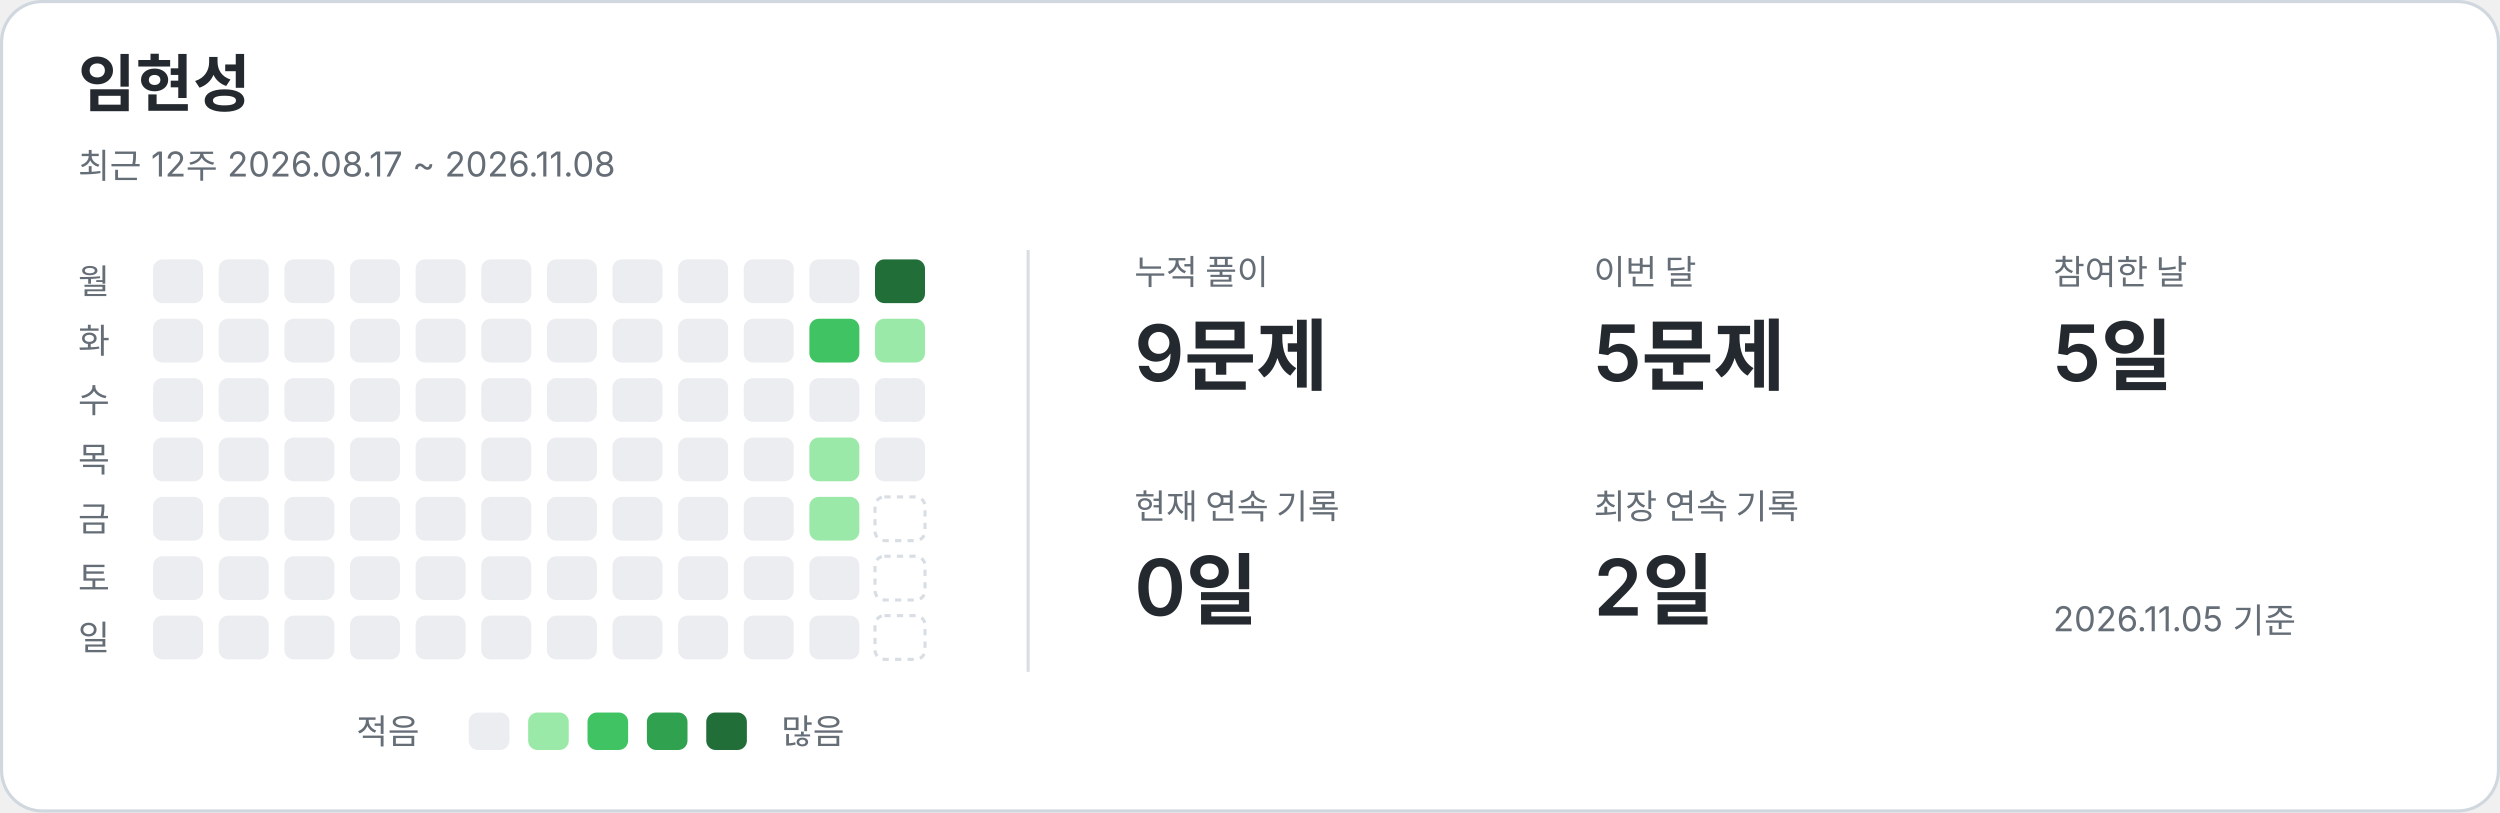
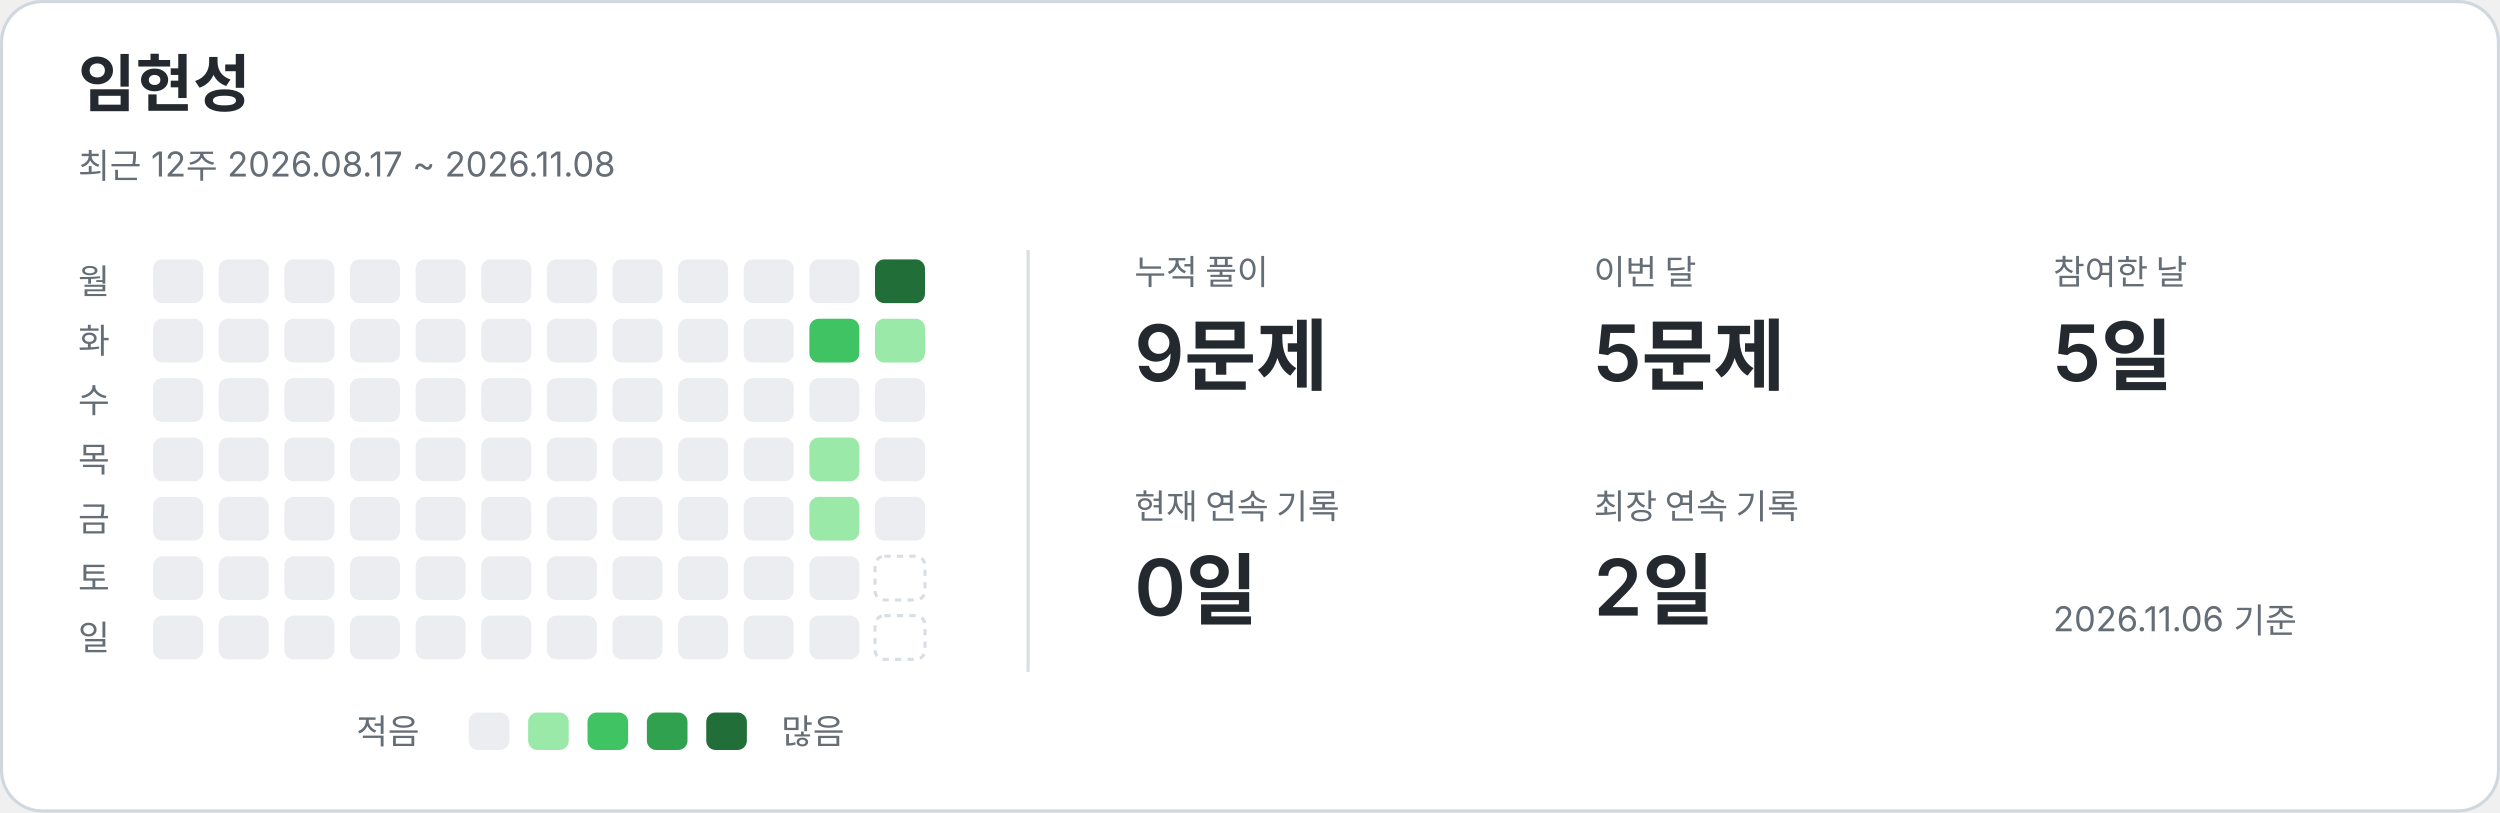
<svg xmlns="http://www.w3.org/2000/svg" width="800" height="260" viewBox="0 0 800 260" role="img" aria-labelledby="title description">
  <style>text{font-family:-apple-system,BlinkMacSystemFont,"Segoe UI","Noto Sans KR",sans-serif;fill:#24292f}.card{fill:#fff;stroke:#d0d7de}.name{font-size:20px;font-weight:650}.caption,.weekday,.metric-label,.legend{fill:#656d76;font-size:11px}.metric-value{font-size:25px;font-weight:600}.divider{stroke:#d8dee4}.level-0{fill:#ebedf0}.level-1{fill:#9be9a8}.level-2{fill:#40c463}.level-3{fill:#30a14e}.level-4{fill:#216e39}.future{fill:none;stroke:#d8dee4;stroke-dasharray:2 2}@media(prefers-color-scheme:dark){text{fill:#e6edf3}.card{fill:#0d1117;stroke:#30363d}.caption,.weekday,.metric-label,.legend{fill:#8b949e}.divider{stroke:#30363d}.level-0{fill:#161b22}.level-1{fill:#0e4429}.level-2{fill:#006d32}.level-3{fill:#26a641}.level-4{fill:#39d353}.future{stroke:#30363d}}</style>
  <rect class="card" x=".5" y=".5" width="799" height="259" rx="13" />
  <text x="25" y="34" class="name">임현성</text>
  <text x="25" y="57" class="caption">최근 12주  2026.08.17 ~ 2026.11.08</text>
  <line class="divider" x1="329" y1="80" x2="329" y2="215" />
  <text x="25" y="94" class="weekday">월</text>
  <text x="25" y="113" class="weekday">화</text>
  <text x="25" y="132" class="weekday">수</text>
  <text x="25" y="151" class="weekday">목</text>
  <text x="25" y="170" class="weekday">금</text>
  <text x="25" y="189" class="weekday">토</text>
  <text x="25" y="208" class="weekday">일</text>
  <rect x="49" y="83" width="16" height="14" rx="3" class="level-0" />
  <rect x="49" y="102" width="16" height="14" rx="3" class="level-0" />
  <rect x="49" y="121" width="16" height="14" rx="3" class="level-0" />
  <rect x="49" y="140" width="16" height="14" rx="3" class="level-0" />
  <rect x="49" y="159" width="16" height="14" rx="3" class="level-0" />
  <rect x="49" y="178" width="16" height="14" rx="3" class="level-0" />
  <rect x="49" y="197" width="16" height="14" rx="3" class="level-0" />
  <rect x="70" y="83" width="16" height="14" rx="3" class="level-0" />
  <rect x="70" y="102" width="16" height="14" rx="3" class="level-0" />
  <rect x="70" y="121" width="16" height="14" rx="3" class="level-0" />
  <rect x="70" y="140" width="16" height="14" rx="3" class="level-0" />
  <rect x="70" y="159" width="16" height="14" rx="3" class="level-0" />
  <rect x="70" y="178" width="16" height="14" rx="3" class="level-0" />
  <rect x="70" y="197" width="16" height="14" rx="3" class="level-0" />
  <rect x="91" y="83" width="16" height="14" rx="3" class="level-0" />
  <rect x="91" y="102" width="16" height="14" rx="3" class="level-0" />
  <rect x="91" y="121" width="16" height="14" rx="3" class="level-0" />
  <rect x="91" y="140" width="16" height="14" rx="3" class="level-0" />
  <rect x="91" y="159" width="16" height="14" rx="3" class="level-0" />
  <rect x="91" y="178" width="16" height="14" rx="3" class="level-0" />
  <rect x="91" y="197" width="16" height="14" rx="3" class="level-0" />
  <rect x="112" y="83" width="16" height="14" rx="3" class="level-0" />
  <rect x="112" y="102" width="16" height="14" rx="3" class="level-0" />
  <rect x="112" y="121" width="16" height="14" rx="3" class="level-0" />
  <rect x="112" y="140" width="16" height="14" rx="3" class="level-0" />
  <rect x="112" y="159" width="16" height="14" rx="3" class="level-0" />
  <rect x="112" y="178" width="16" height="14" rx="3" class="level-0" />
  <rect x="112" y="197" width="16" height="14" rx="3" class="level-0" />
  <rect x="133" y="83" width="16" height="14" rx="3" class="level-0" />
  <rect x="133" y="102" width="16" height="14" rx="3" class="level-0" />
  <rect x="133" y="121" width="16" height="14" rx="3" class="level-0" />
  <rect x="133" y="140" width="16" height="14" rx="3" class="level-0" />
  <rect x="133" y="159" width="16" height="14" rx="3" class="level-0" />
  <rect x="133" y="178" width="16" height="14" rx="3" class="level-0" />
  <rect x="133" y="197" width="16" height="14" rx="3" class="level-0" />
  <rect x="154" y="83" width="16" height="14" rx="3" class="level-0" />
  <rect x="154" y="102" width="16" height="14" rx="3" class="level-0" />
  <rect x="154" y="121" width="16" height="14" rx="3" class="level-0" />
  <rect x="154" y="140" width="16" height="14" rx="3" class="level-0" />
  <rect x="154" y="159" width="16" height="14" rx="3" class="level-0" />
  <rect x="154" y="178" width="16" height="14" rx="3" class="level-0" />
  <rect x="154" y="197" width="16" height="14" rx="3" class="level-0" />
  <rect x="175" y="83" width="16" height="14" rx="3" class="level-0" />
  <rect x="175" y="102" width="16" height="14" rx="3" class="level-0" />
  <rect x="175" y="121" width="16" height="14" rx="3" class="level-0" />
  <rect x="175" y="140" width="16" height="14" rx="3" class="level-0" />
  <rect x="175" y="159" width="16" height="14" rx="3" class="level-0" />
  <rect x="175" y="178" width="16" height="14" rx="3" class="level-0" />
  <rect x="175" y="197" width="16" height="14" rx="3" class="level-0" />
  <rect x="196" y="83" width="16" height="14" rx="3" class="level-0" />
  <rect x="196" y="102" width="16" height="14" rx="3" class="level-0" />
  <rect x="196" y="121" width="16" height="14" rx="3" class="level-0" />
  <rect x="196" y="140" width="16" height="14" rx="3" class="level-0" />
  <rect x="196" y="159" width="16" height="14" rx="3" class="level-0" />
  <rect x="196" y="178" width="16" height="14" rx="3" class="level-0" />
  <rect x="196" y="197" width="16" height="14" rx="3" class="level-0" />
  <rect x="217" y="83" width="16" height="14" rx="3" class="level-0" />
  <rect x="217" y="102" width="16" height="14" rx="3" class="level-0" />
  <rect x="217" y="121" width="16" height="14" rx="3" class="level-0" />
  <rect x="217" y="140" width="16" height="14" rx="3" class="level-0" />
  <rect x="217" y="159" width="16" height="14" rx="3" class="level-0" />
  <rect x="217" y="178" width="16" height="14" rx="3" class="level-0" />
  <rect x="217" y="197" width="16" height="14" rx="3" class="level-0" />
  <rect x="238" y="83" width="16" height="14" rx="3" class="level-0" />
  <rect x="238" y="102" width="16" height="14" rx="3" class="level-0" />
  <rect x="238" y="121" width="16" height="14" rx="3" class="level-0" />
  <rect x="238" y="140" width="16" height="14" rx="3" class="level-0" />
  <rect x="238" y="159" width="16" height="14" rx="3" class="level-0" />
  <rect x="238" y="178" width="16" height="14" rx="3" class="level-0" />
  <rect x="238" y="197" width="16" height="14" rx="3" class="level-0" />
  <rect x="259" y="83" width="16" height="14" rx="3" class="level-0" />
  <rect x="259" y="102" width="16" height="14" rx="3" class="level-2" />
  <rect x="259" y="121" width="16" height="14" rx="3" class="level-0" />
  <rect x="259" y="140" width="16" height="14" rx="3" class="level-1" />
  <rect x="259" y="159" width="16" height="14" rx="3" class="level-1" />
  <rect x="259" y="178" width="16" height="14" rx="3" class="level-0" />
  <rect x="259" y="197" width="16" height="14" rx="3" class="level-0" />
  <rect x="280" y="83" width="16" height="14" rx="3" class="level-4" />
  <rect x="280" y="102" width="16" height="14" rx="3" class="level-1" />
  <rect x="280" y="121" width="16" height="14" rx="3" class="level-0" />
  <rect x="280" y="140" width="16" height="14" rx="3" class="level-0" />
-   <rect x="280" y="159" width="16" height="14" rx="3" class="future" />
+   <rect x="280" y="159" width="16" height="14" rx="3" class="level-0" />
  <rect x="280" y="178" width="16" height="14" rx="3" class="future" />
  <rect x="280" y="197" width="16" height="14" rx="3" class="future" />
  <text x="363" y="91" class="metric-label">누적 풀이</text>
  <text x="363" y="122" class="metric-value">9문제</text>
  <text x="510" y="91" class="metric-label">이번 달</text>
  <text x="510" y="122" class="metric-value">5문제</text>
  <text x="657" y="91" class="metric-label">참여한 날</text>
  <text x="657" y="122" class="metric-value">5일</text>
  <text x="363" y="166" class="metric-label">현재 연속 기록</text>
  <text x="363" y="197" class="metric-value">0일</text>
  <text x="510" y="166" class="metric-label">최장 연속 기록</text>
  <text x="510" y="197" class="metric-value">2일</text>
  <text x="114" y="238" class="legend">적음</text>
  <rect x="150" y="228" width="13" height="12" rx="3" class="level-0" />
  <rect x="169" y="228" width="13" height="12" rx="3" class="level-1" />
  <rect x="188" y="228" width="13" height="12" rx="3" class="level-2" />
  <rect x="207" y="228" width="13" height="12" rx="3" class="level-3" />
  <rect x="226" y="228" width="13" height="12" rx="3" class="level-4" />
  <text x="250" y="238" class="legend">많음</text>
-   <text x="657" y="202" class="caption">2026.11.05 기준</text>
+   <text x="657" y="202" class="caption">2026.11.06 기준</text>
</svg>
